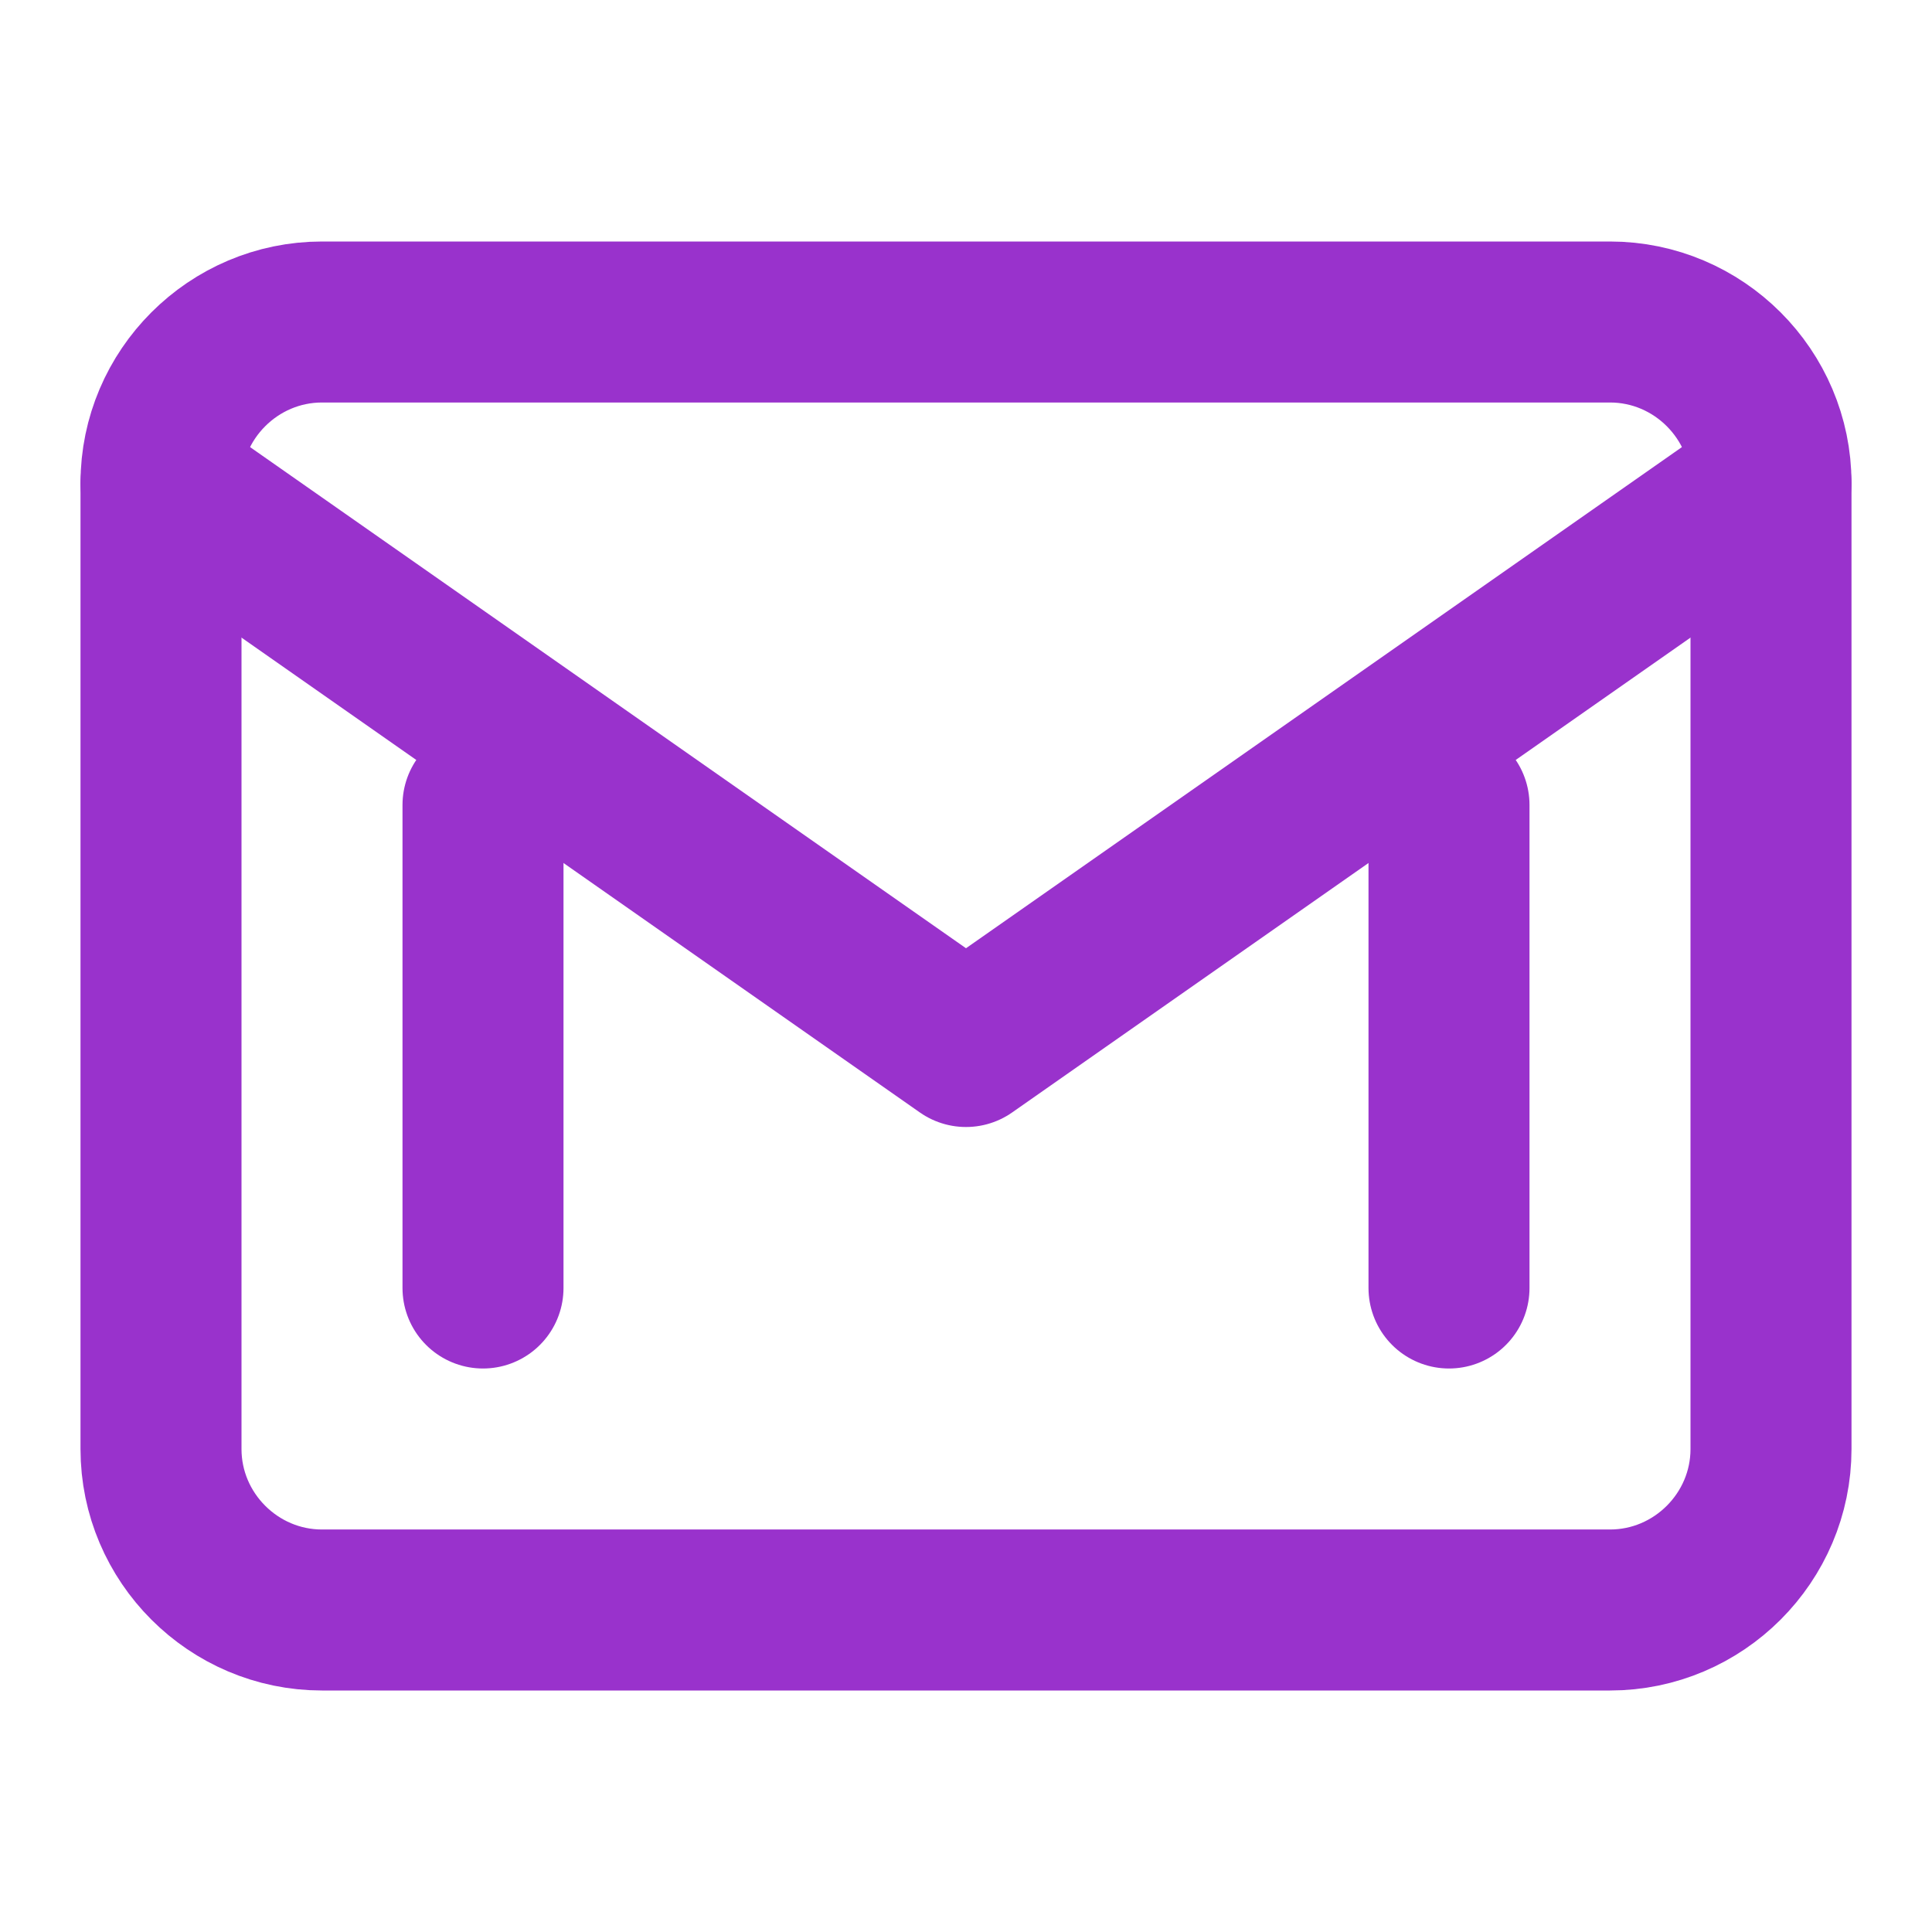
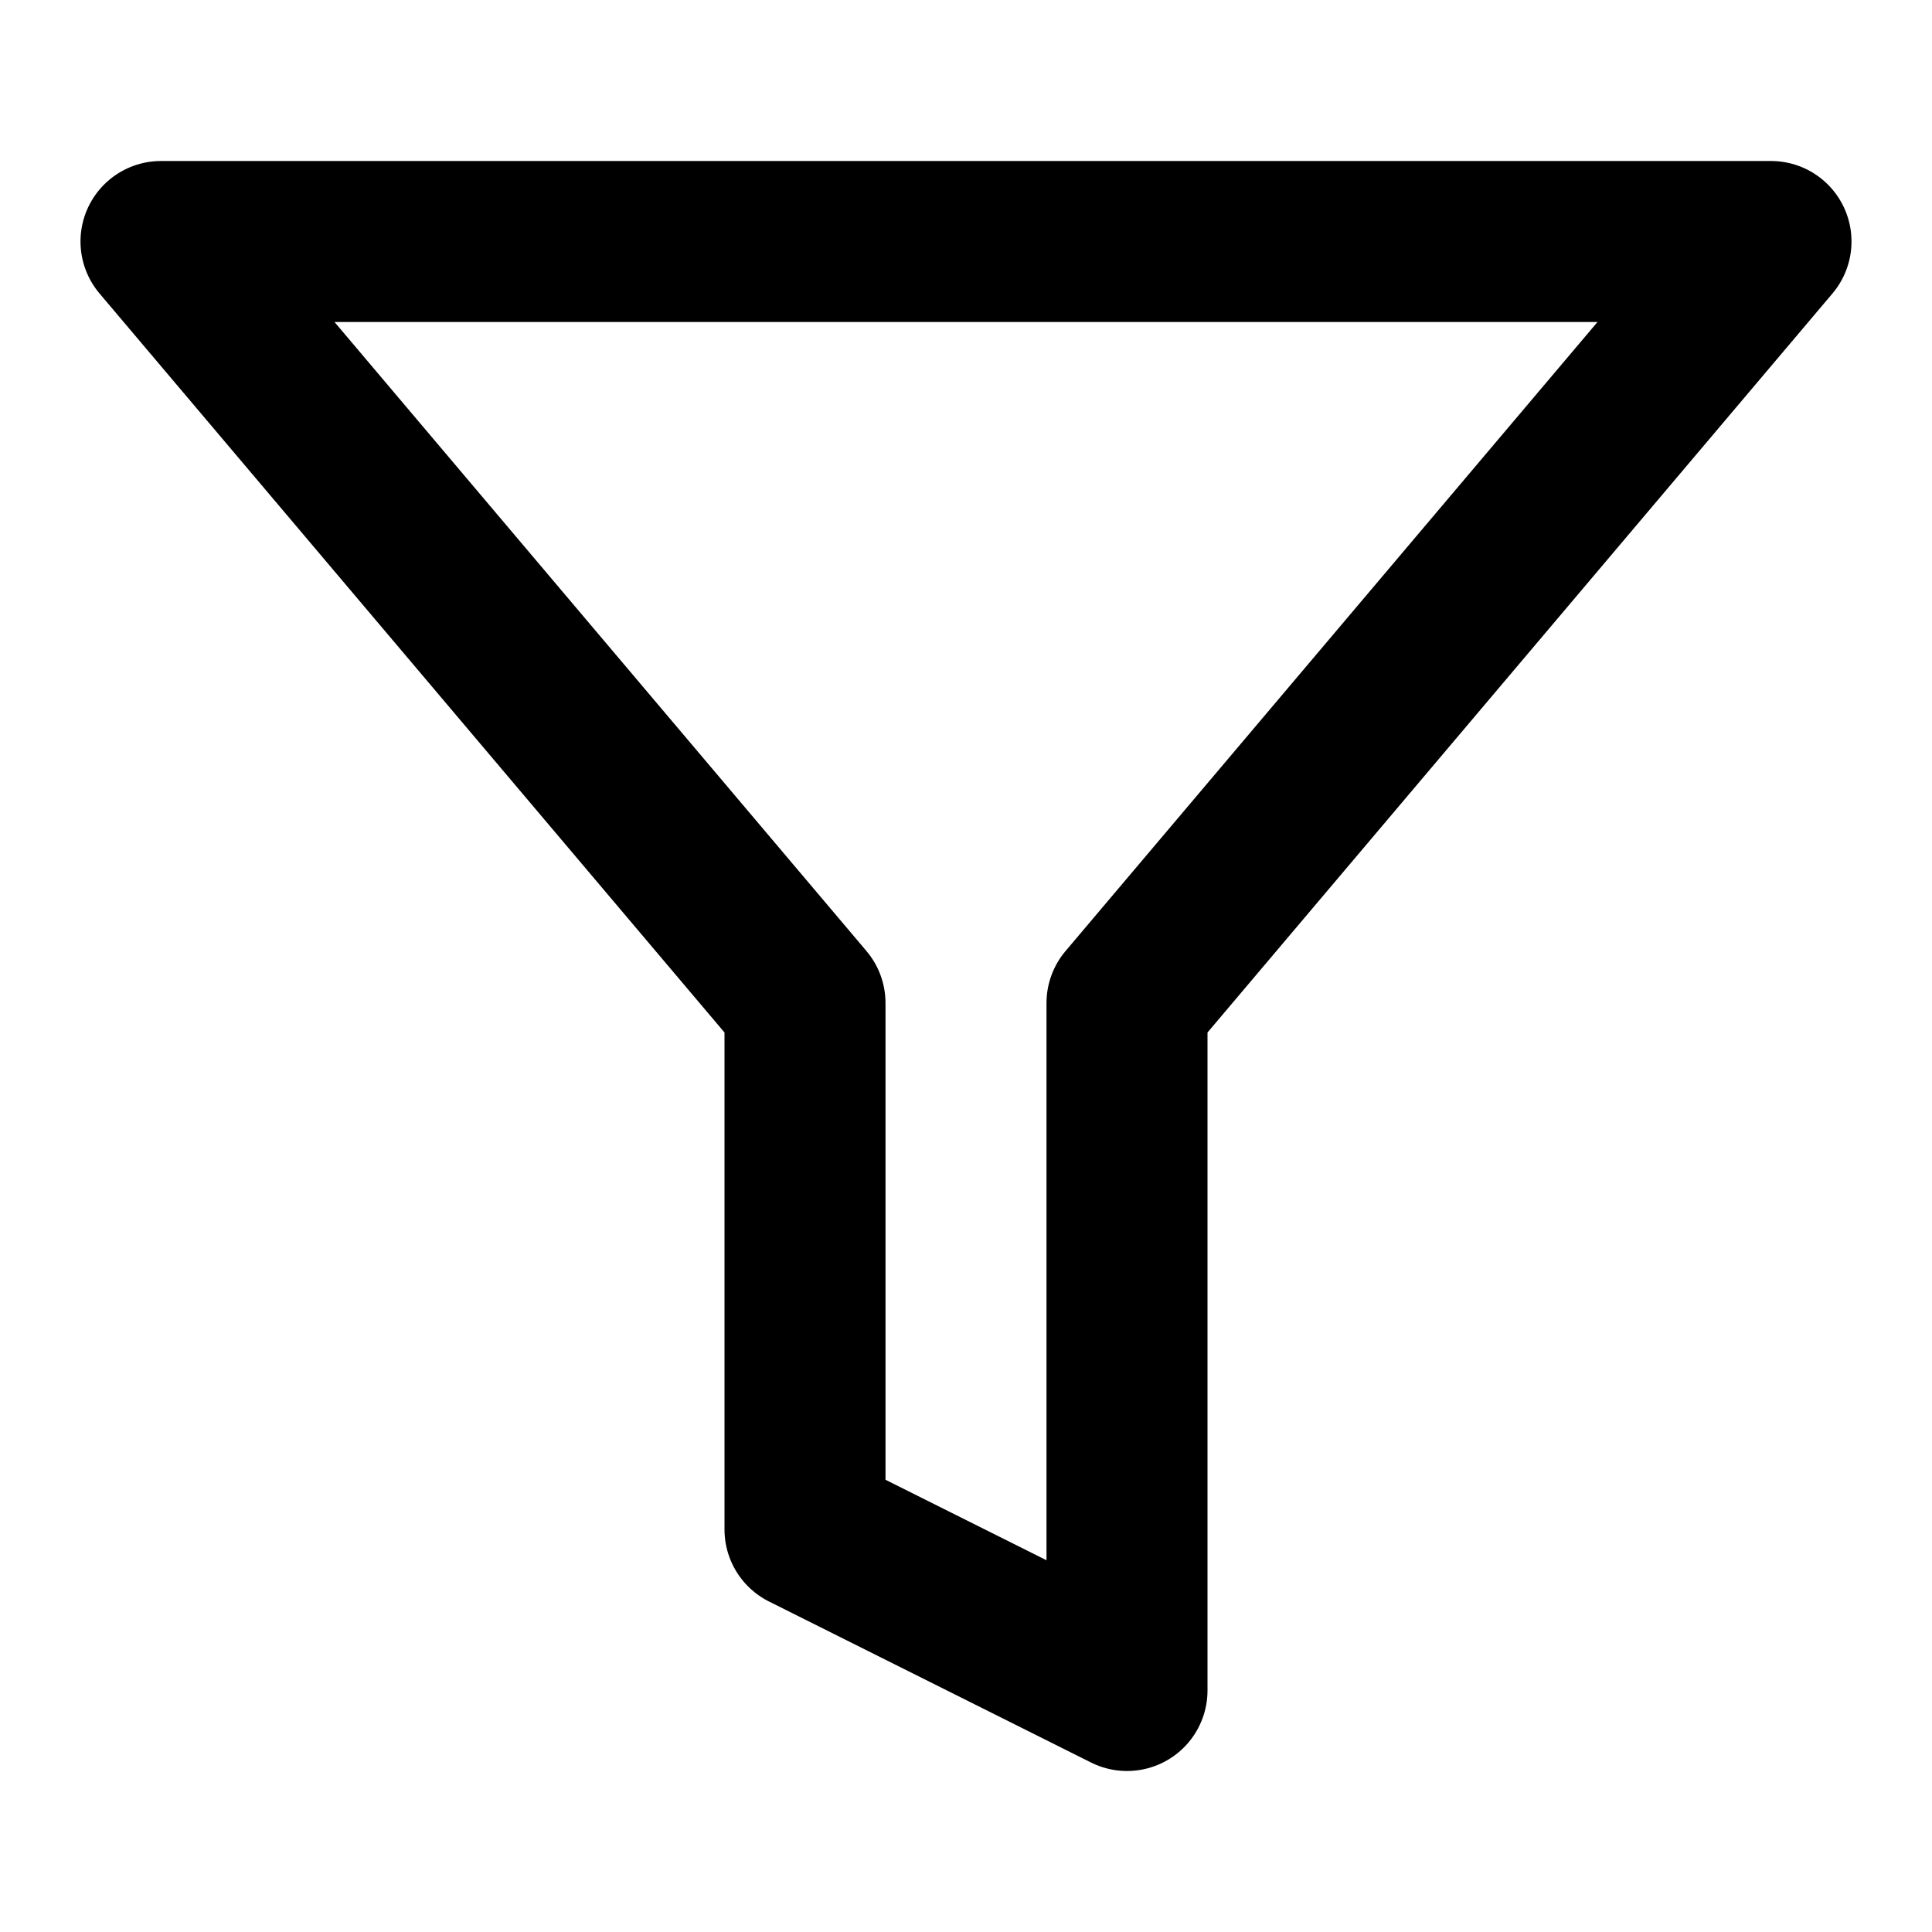
- <svg xmlns="http://www.w3.org/2000/svg" viewBox="0 0 24 24" fill="none" stroke="#9932CC" stroke-width="2" stroke-linecap="round" stroke-linejoin="round">
-   <path d="M4 4h16c1.1 0 2 .9 2 2v12c0 1.1-.9 2-2 2H4c-1.1 0-2-.9-2-2V6c0-1.1.9-2 2-2z" />
-   <polyline points="22,6 12,13 2,6" />
-   <line x1="6" y1="10" x2="6" y2="16" />
-   <line x1="18" y1="10" x2="18" y2="16" />
+ <svg xmlns="http://www.w3.org/2000/svg" width="24" height="24" viewBox="0 0 24 24" fill="none" stroke="currentColor" stroke-width="2" stroke-linecap="round" stroke-linejoin="round" class="lucide lucide-filter">
+   <polygon points="22 3 2 3 10 12.46 10 19 14 21 14 12.46 22 3" />
</svg>
